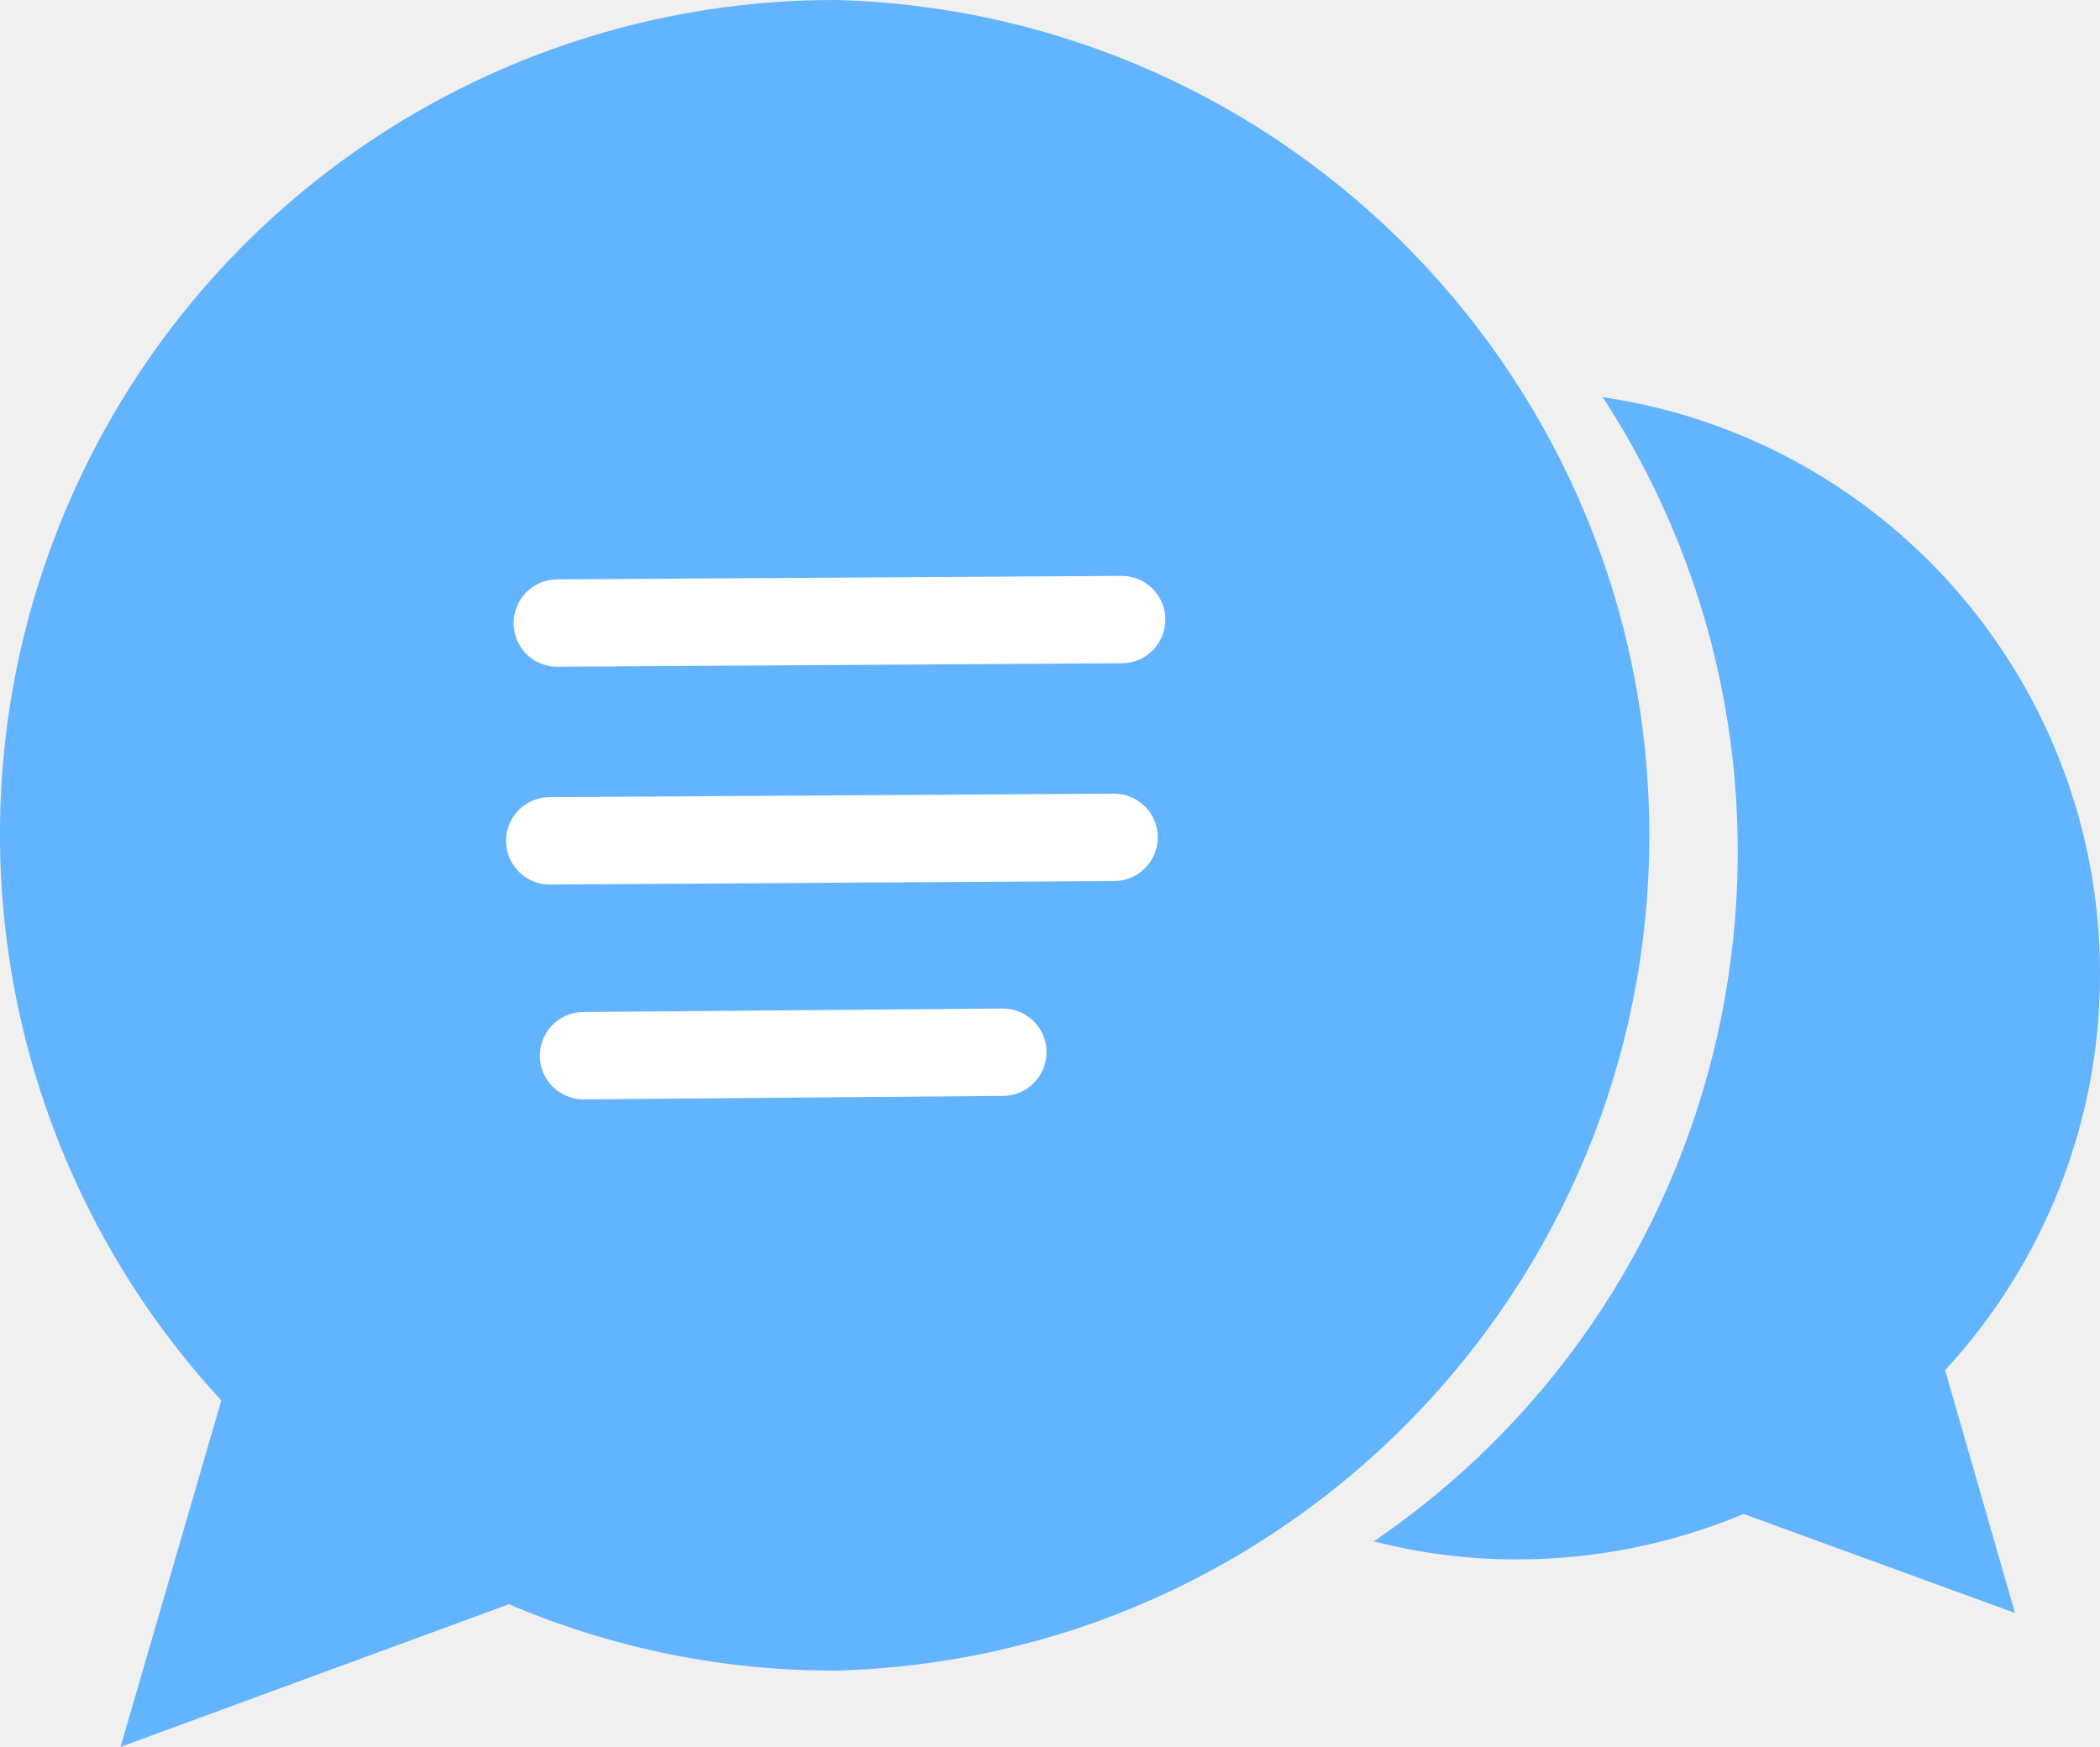
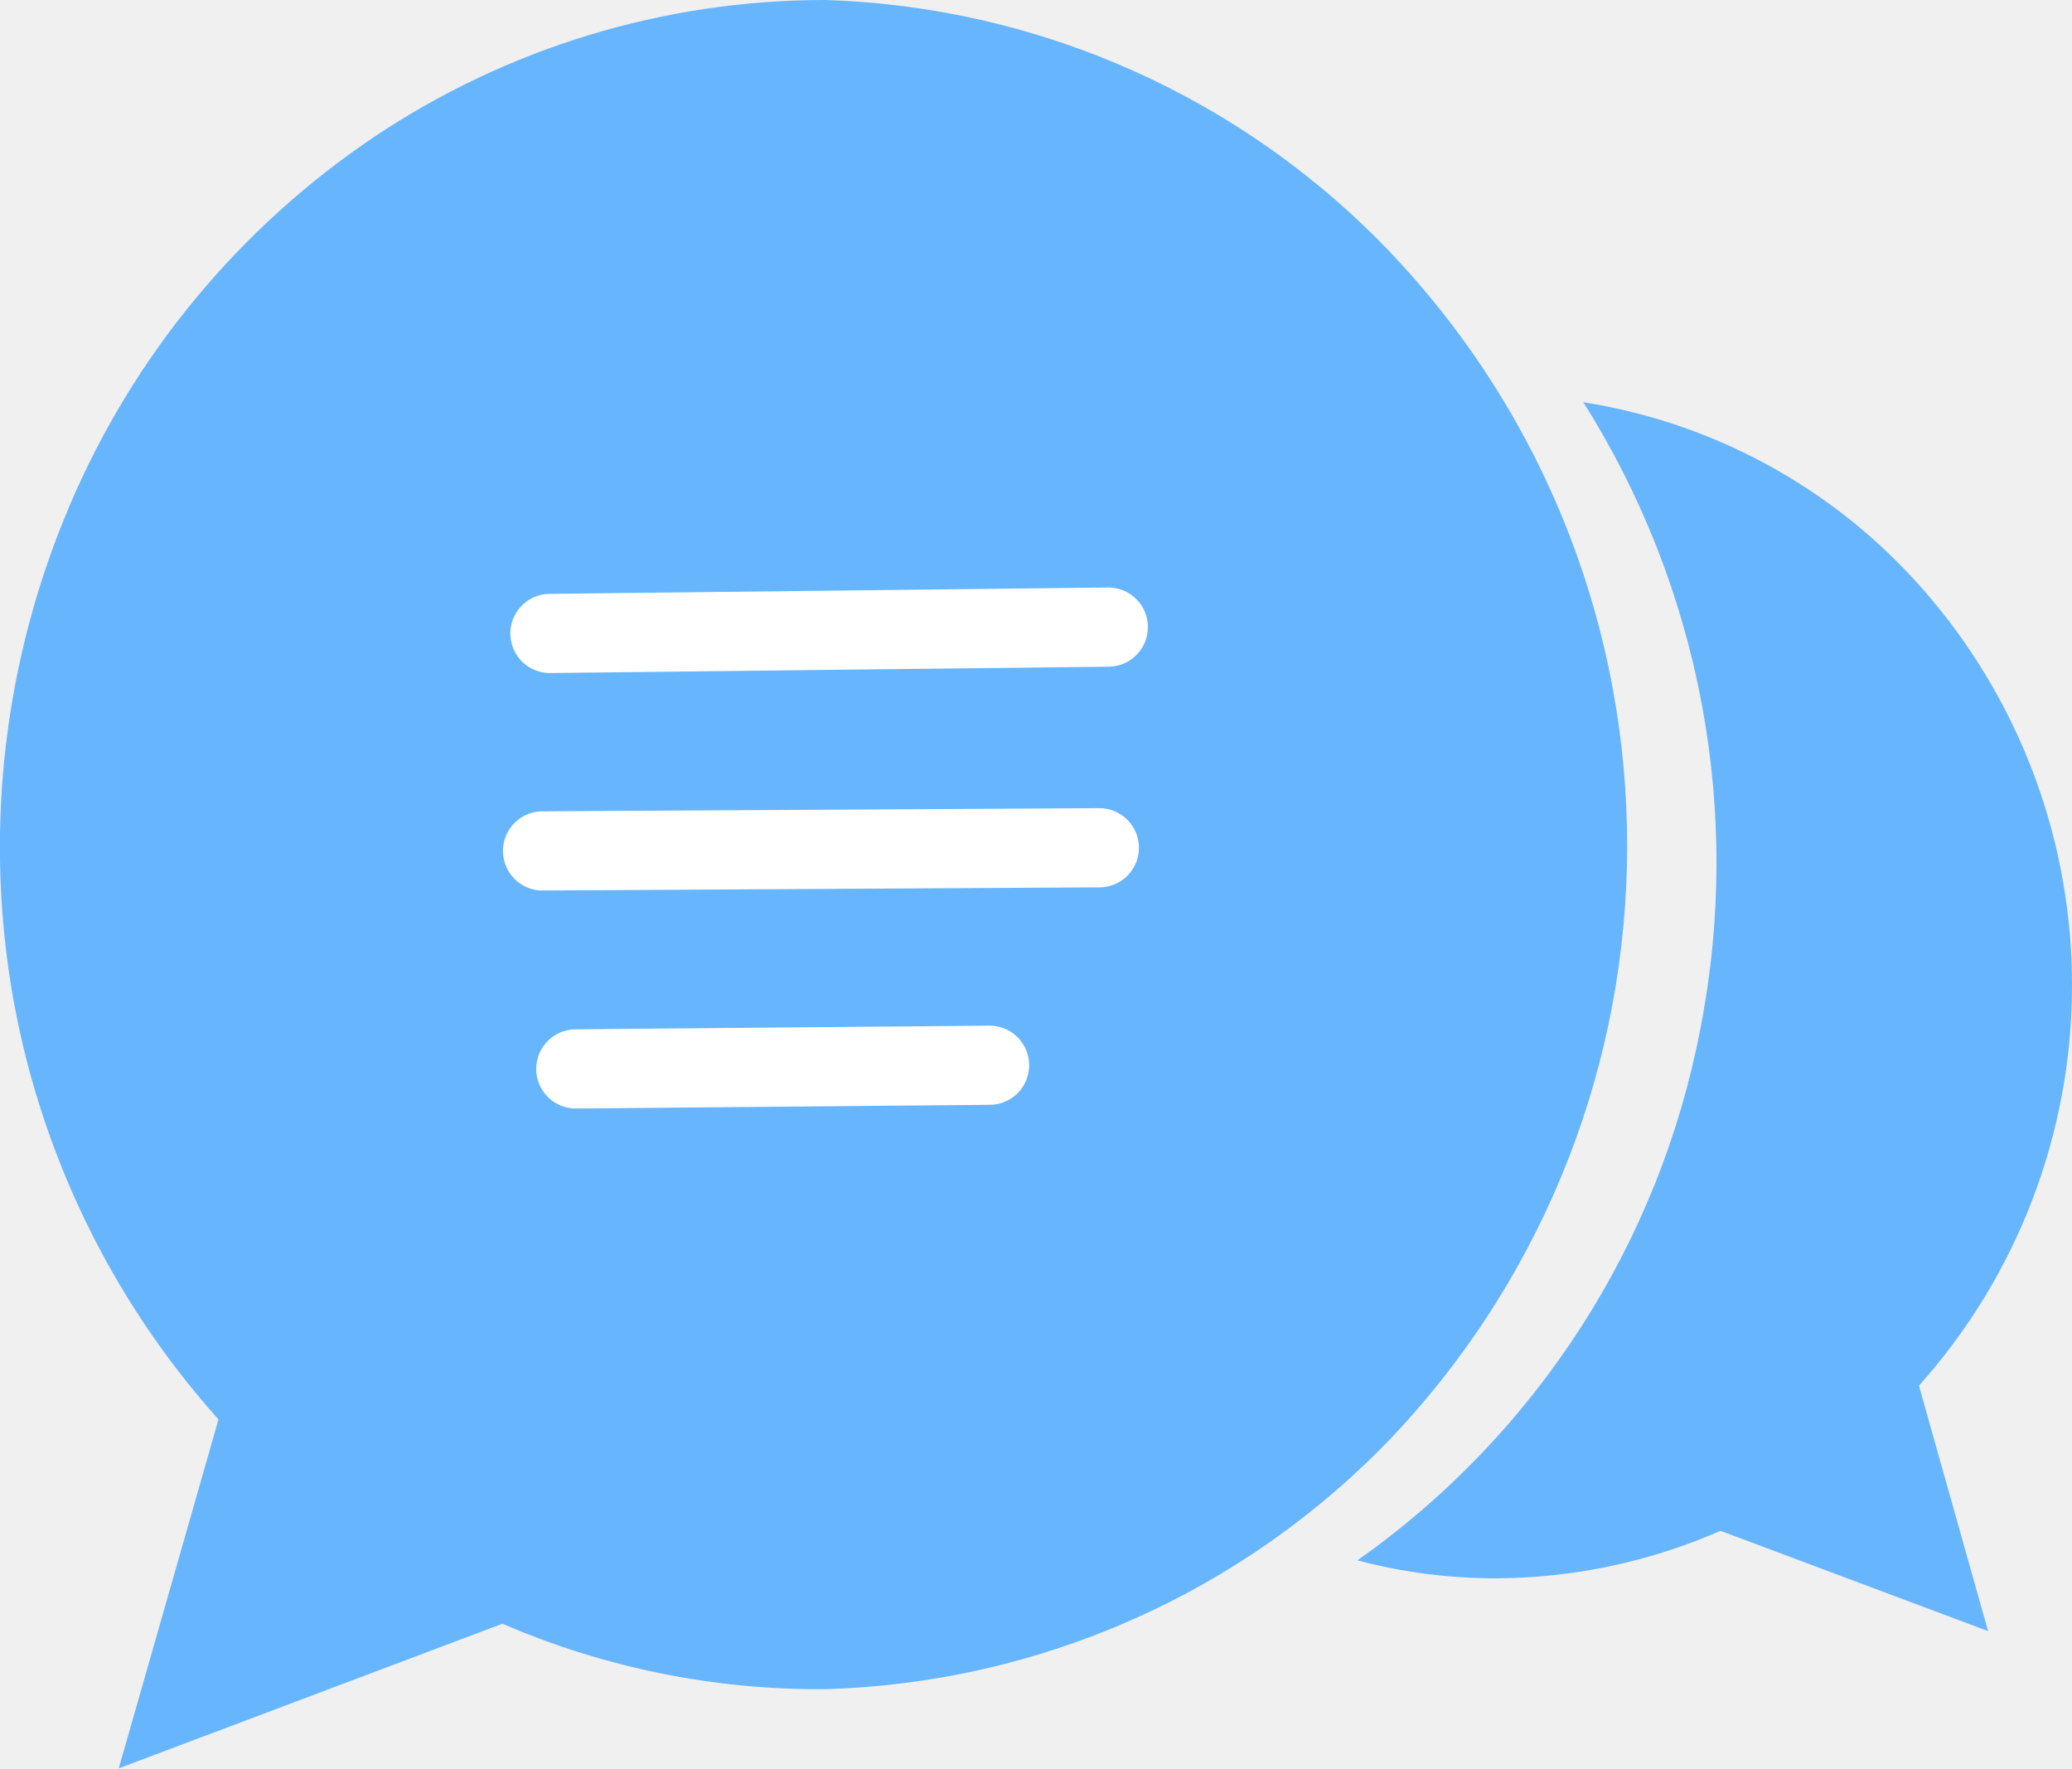
- <svg xmlns="http://www.w3.org/2000/svg" width="36.06" height="30" viewBox="0 0 36.06 30">
-   <path d="M14.35,0A14.33,14.33,0,0,0,3.8,24.05L2.07,30l6.67-2.45a14.17,14.17,0,0,0,5.61,1.14A14.35,14.35,0,0,0,14.35,0Z" fill="#63b4ff" />
-   <line x1="9.57" y1="10.7" x2="19.26" y2="10.64" fill="none" stroke="#fff" stroke-linecap="round" stroke-miterlimit="10" stroke-width="1.5" />
-   <line x1="9.44" y1="14.44" x2="19.13" y2="14.38" fill="none" stroke="#fff" stroke-linecap="round" stroke-miterlimit="10" stroke-width="1.5" />
-   <line x1="10.02" y1="18.13" x2="17.22" y2="18.07" fill="none" stroke="#fff" stroke-linecap="round" stroke-miterlimit="10" stroke-width="1.5" />
-   <path d="M36.06,16.74a10,10,0,0,0-8.54-9.92,14.33,14.33,0,0,1-3.93,19.65,9.73,9.73,0,0,0,2.42.31A10.06,10.06,0,0,0,29.94,26L34.6,27.7l-1.2-4.17A10,10,0,0,0,36.06,16.74Z" fill="#63b4ff" />
+ <svg xmlns="http://www.w3.org/2000/svg" width="39.26" height="33.5" viewBox="0 0 39.26 33.5">
+   <path d="M15.62,0A15.35,15.35,0,0,0,7.08,2.6a15.92,15.92,0,0,0-5.77,7,16.5,16.5,0,0,0-1.1,9.08,16.24,16.24,0,0,0,3.93,8.21L2.25,33.5l7.27-2.74A15.1,15.1,0,0,0,15.62,32,15.45,15.45,0,0,0,26.4,27.2a16.32,16.32,0,0,0,0-22.36A15.45,15.45,0,0,0,15.62,0Z" fill="#4faaff" fill-opacity="0.85" />
+   <path d="M39.26,18.69a11.35,11.35,0,0,0-2.64-7.31A10.78,10.78,0,0,0,30,7.62a16.34,16.34,0,0,1,2.22,11.86,16,16,0,0,1-6.5,10.08,10.23,10.23,0,0,0,2.64.34A10.71,10.71,0,0,0,32.6,29l5.07,1.9-1.31-4.65A11.37,11.37,0,0,0,39.26,18.69Z" fill="#4faaff" fill-opacity="0.85" />
+   <path d="M10.42,12,21,11.88" fill="none" stroke="#fff" stroke-linecap="round" stroke-miterlimit="10" stroke-width="1.5" />
+   <path d="M10.28,16.12l10.55-.06" fill="none" stroke="#fff" stroke-linecap="round" stroke-miterlimit="10" stroke-width="1.5" />
+   <path d="M10.91,20.25l7.84-.07" fill="none" stroke="#fff" stroke-linecap="round" stroke-miterlimit="10" stroke-width="1.5" />
</svg>
